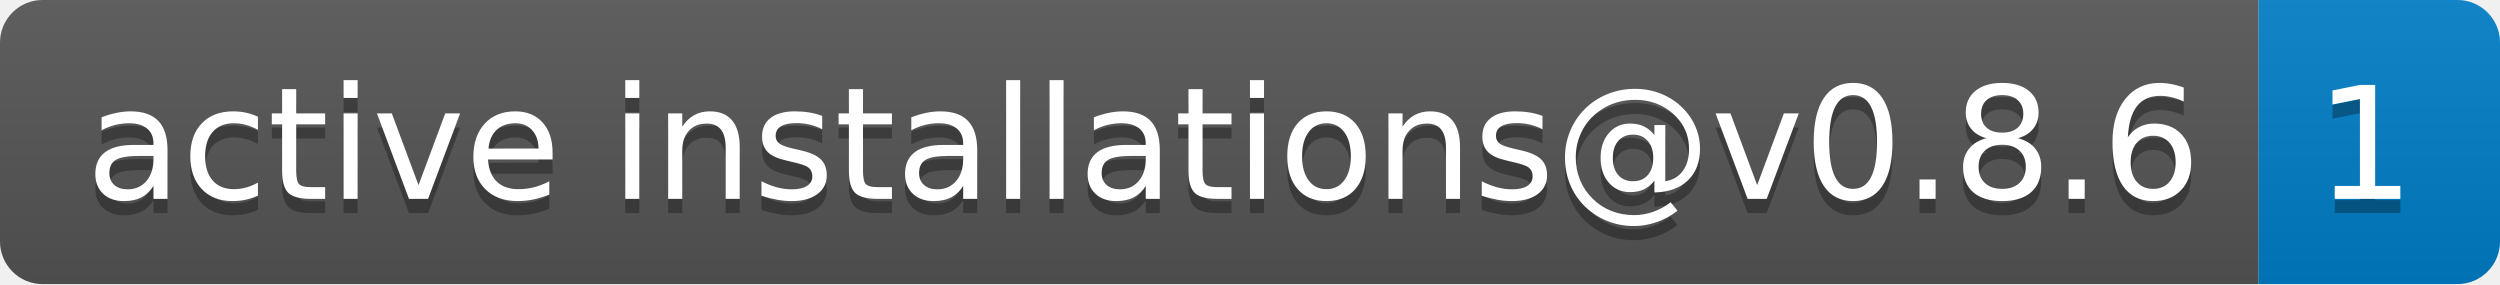
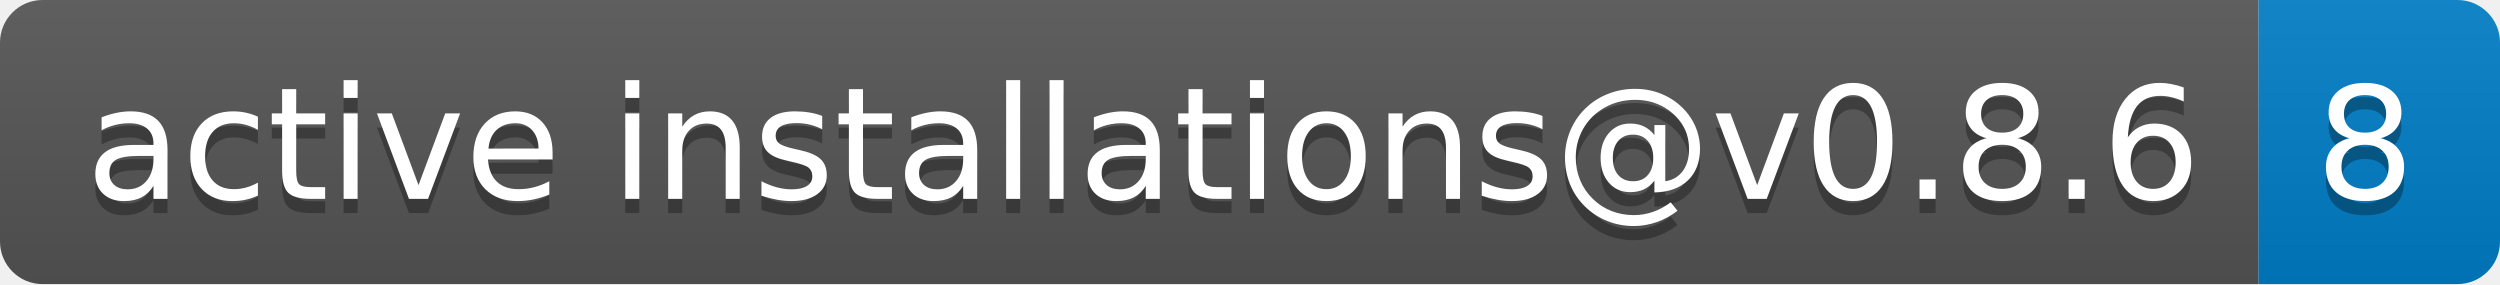
- <svg xmlns="http://www.w3.org/2000/svg" width="176" height="20" role="img" aria-label="active installations@v0.8.6: 1">
+ <svg xmlns="http://www.w3.org/2000/svg" width="176" height="20" role="img" aria-label="active installations@v0.8.6: 8">
  <linearGradient id="s" x2="0" y2="100%">
    <stop offset="0" stop-color="#bbb" stop-opacity=".1" />
    <stop offset="1" stop-opacity=".1" />
  </linearGradient>
  <clipPath id="r">
    <rect width="176" height="20" rx="3" fill="#fff" />
  </clipPath>
  <g clip-path="url(#r)">
    <rect width="159" height="20" fill="#555" />
    <rect x="159" width="17" height="20" fill="#007ec6" />
    <rect width="176" height="20" fill="url(#s)" />
  </g>
  <g fill="#fff" text-anchor="middle" font-family="Verdana,Geneva,DejaVu Sans,sans-serif" text-rendering="geometricPrecision" font-size="110">
    <text aria-hidden="true" x="805" y="150" fill="#010101" fill-opacity=".3" transform="scale(.1)" textLength="1490">active installations@v0.8.6</text>
    <text x="805" y="140" transform="scale(.1)" fill="#fff" textLength="1490">active installations@v0.8.6</text>
-     <text aria-hidden="true" x="1665" y="150" fill="#010101" fill-opacity=".3" transform="scale(.1)" textLength="70">1</text>
-     <text x="1665" y="140" transform="scale(.1)" fill="#fff" textLength="70">1</text>
+     <text aria-hidden="true" x="1665" y="150" fill="#010101" fill-opacity=".3" transform="scale(.1)" textLength="70">8</text>
+     <text x="1665" y="140" transform="scale(.1)" fill="#fff" textLength="70">8</text>
  </g>
</svg>
